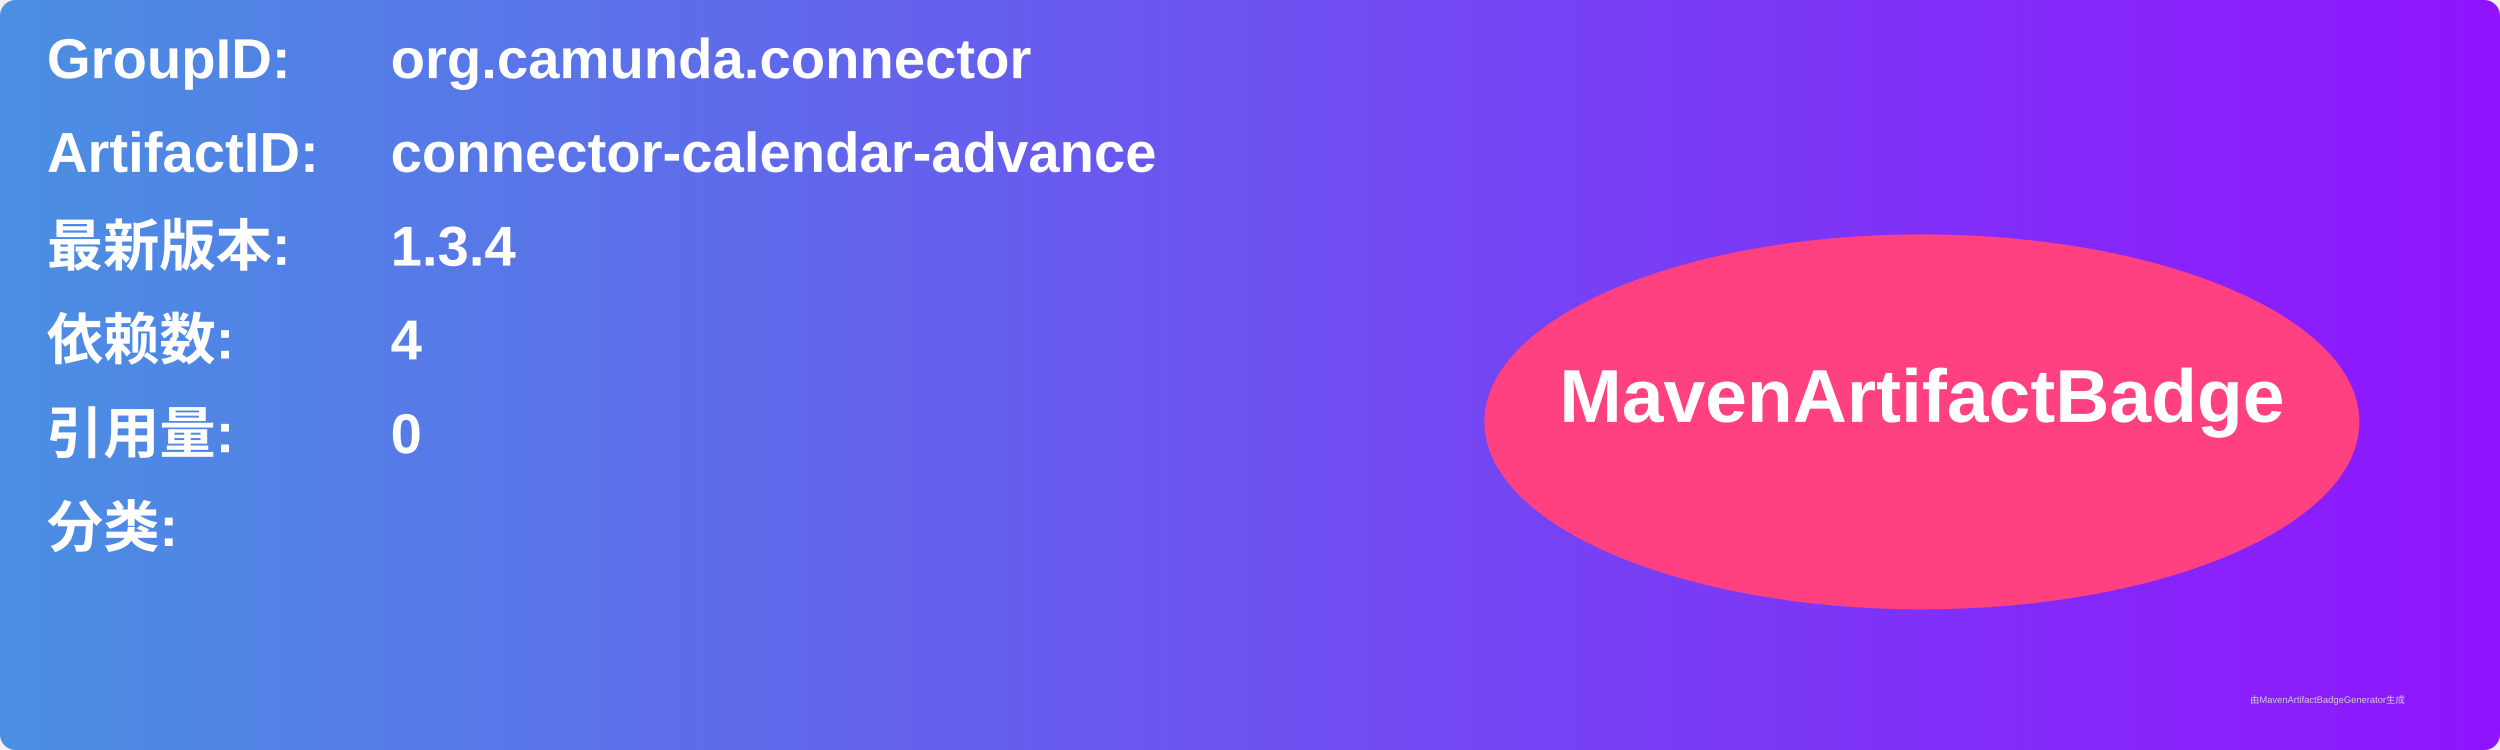
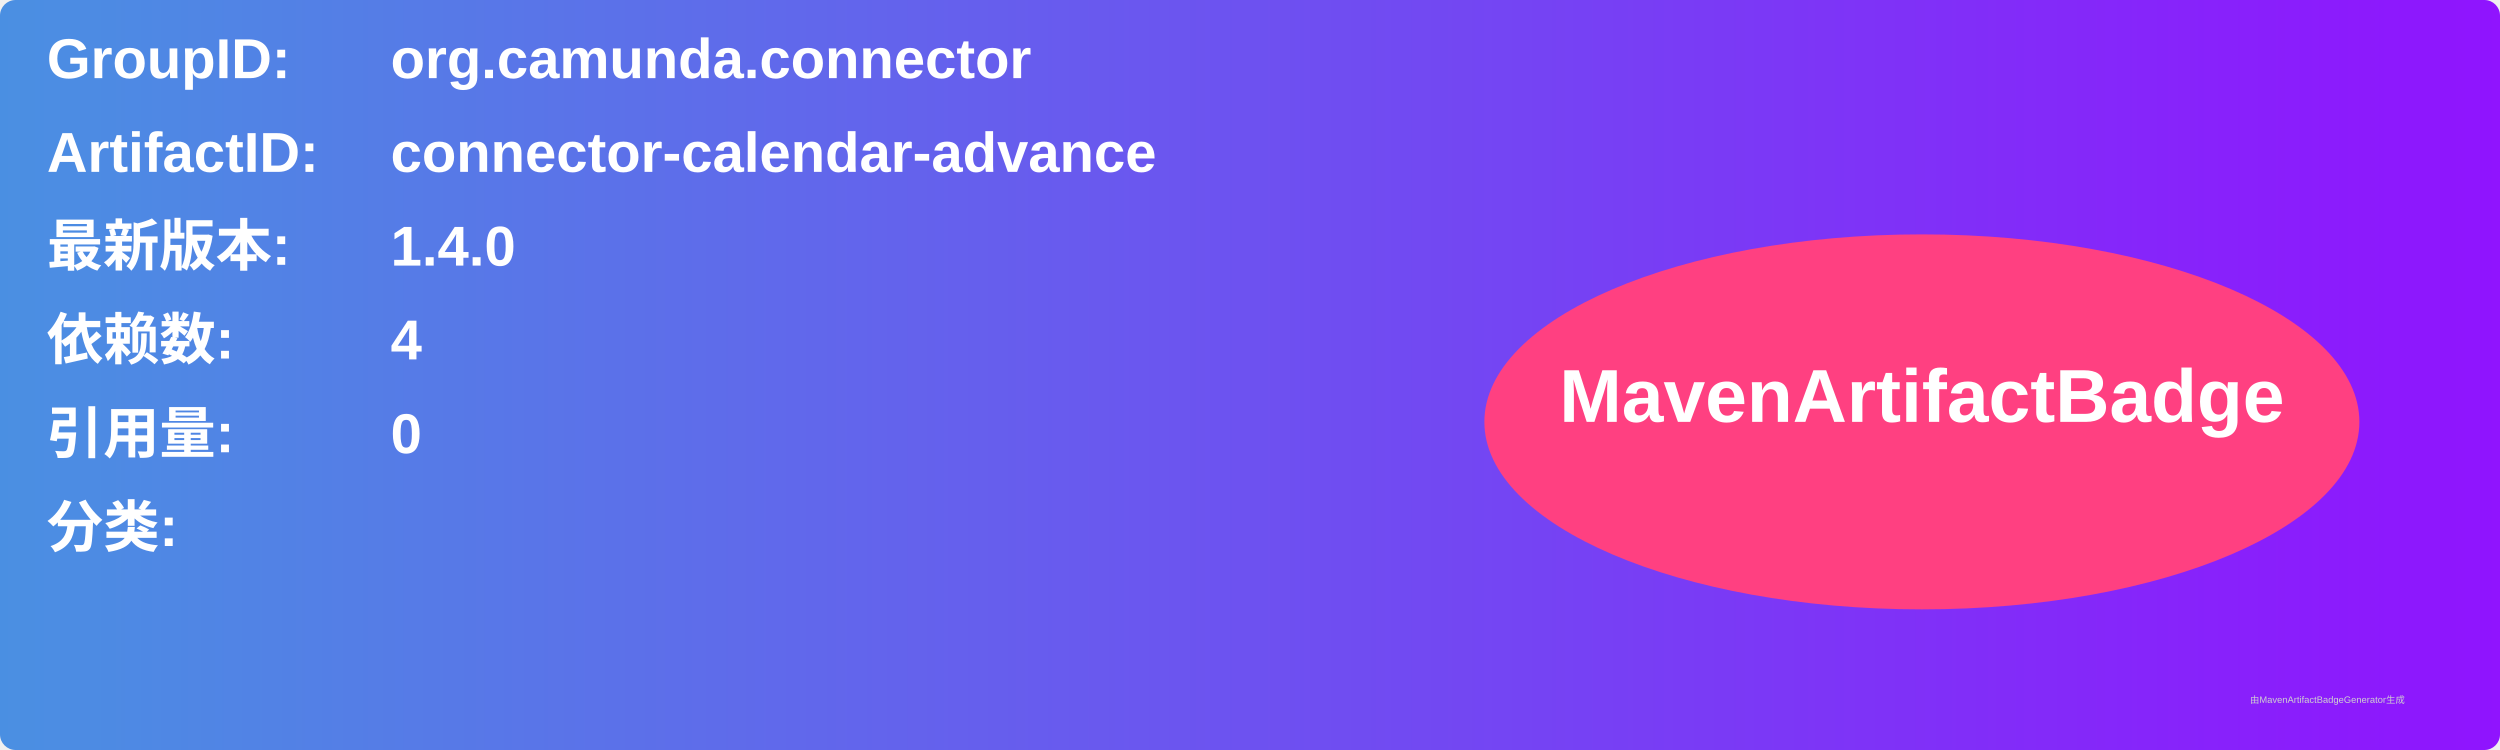
<svg xmlns="http://www.w3.org/2000/svg" width="800" height="240" viewBox="0 0 800 240">
  <linearGradient id="grad" x1="0%" y1="0%" x2="100%" y2="0%">
    <stop offset="0%" stop-color="#4a90e2" />
    <stop offset="100%" stop-color="#9013fe" />
  </linearGradient>
  <rect width="100%" height="100%" rx="5" ry="5" fill="url(#grad)" />
  <g transform="translate(15, 15)">
    <text x="0" y="10" font-family="Arial" font-size="18" fill="white" font-weight="bold" width="260">GroupID:</text>
    <text x="110" y="10" font-family="Arial" font-size="18" fill="white" font-weight="bold" width="460">org.camunda.connector</text>
    <text x="0" y="40" font-family="Arial" font-size="18" fill="white" font-weight="bold" width="260">ArtifactID:</text>
    <text x="110" y="40" font-family="Arial" font-size="18" fill="white" font-weight="bold" width="460">connector-calendar-advance</text>
    <text x="0" y="70" font-family="Arial" font-size="18" fill="white" font-weight="bold">最新版本:</text>
    <text x="110" y="70" font-family="Arial" font-size="18" fill="white" font-weight="bold">
-       <tspan font-weight="bold">1.3.4</tspan>
+       <tspan font-weight="bold">1.4.0</tspan>
    </text>
    <text x="0" y="100" font-family="Arial" font-size="18" fill="white" font-weight="bold">依赖数: </text>
    <text x="110" y="100" font-family="Arial" font-size="18" fill="white">
      <tspan font-weight="bold">4</tspan>
    </text>
    <text x="0" y="130" font-family="Arial" font-size="18" fill="white" font-weight="bold">引用量: </text>
    <text x="110" y="130" font-family="Arial" font-size="18" fill="white">
      <tspan font-weight="bold">0</tspan>
    </text>
    <text x="0" y="160" font-family="Arial" font-size="18" fill="white" font-weight="bold">分类:</text>
    <text x="10" y="190" font-family="Arial" font-size="10" fill="white">
      <tspan font-weight="bold" />
    </text>
    <ellipse cx="600" cy="120" rx="140" ry="60" fill="#ff4081" />
    <text x="600" y="120" text-anchor="middle" font-family="Arial" font-size="24" fill="white" font-weight="bold">MavenArtifactBadge</text>
  </g>
  <text x="720" y="225" font-family="Arial" font-size="3" fill="#d0d0d0">由MavenArtifactBadgeGenerator生成</text>
</svg>
